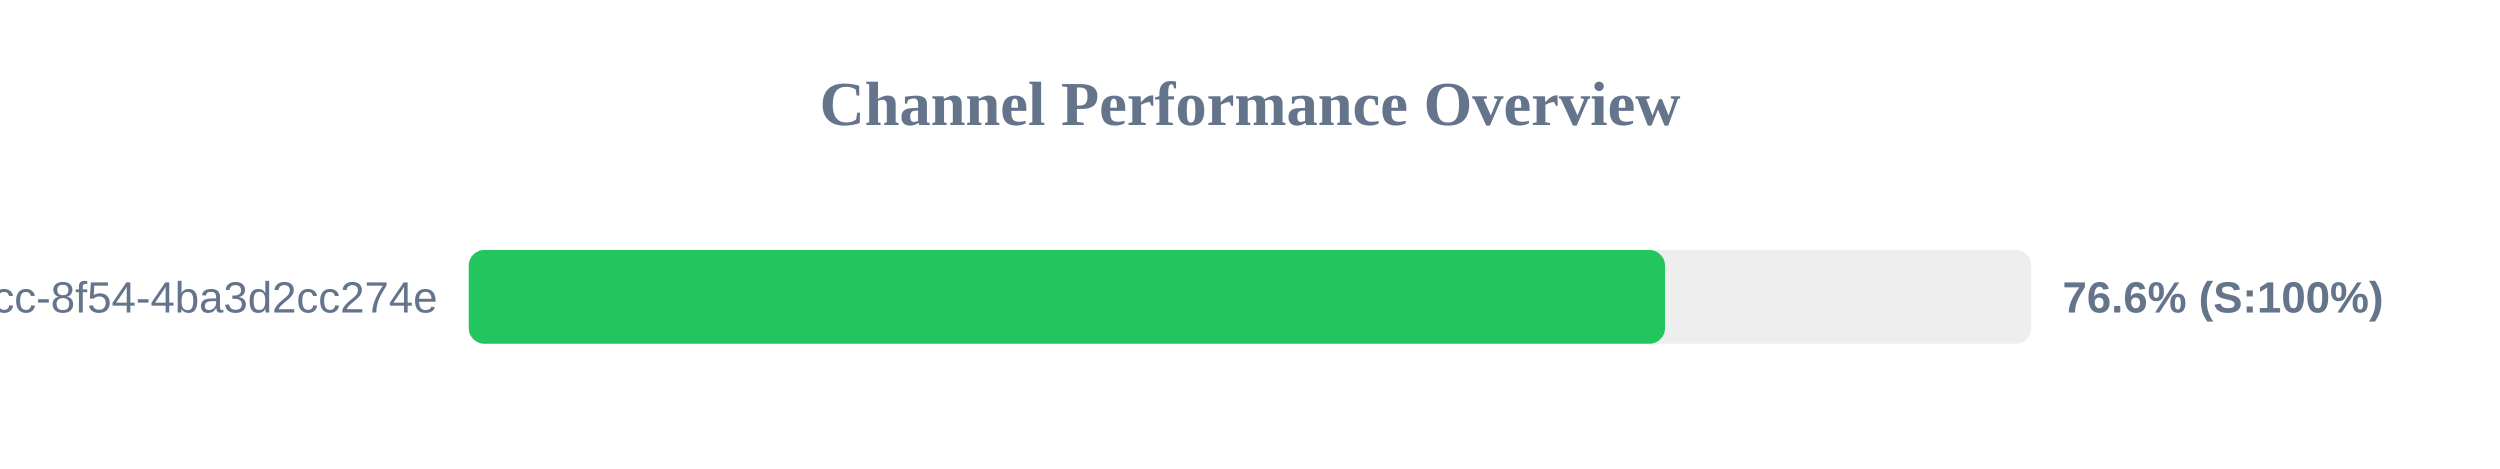
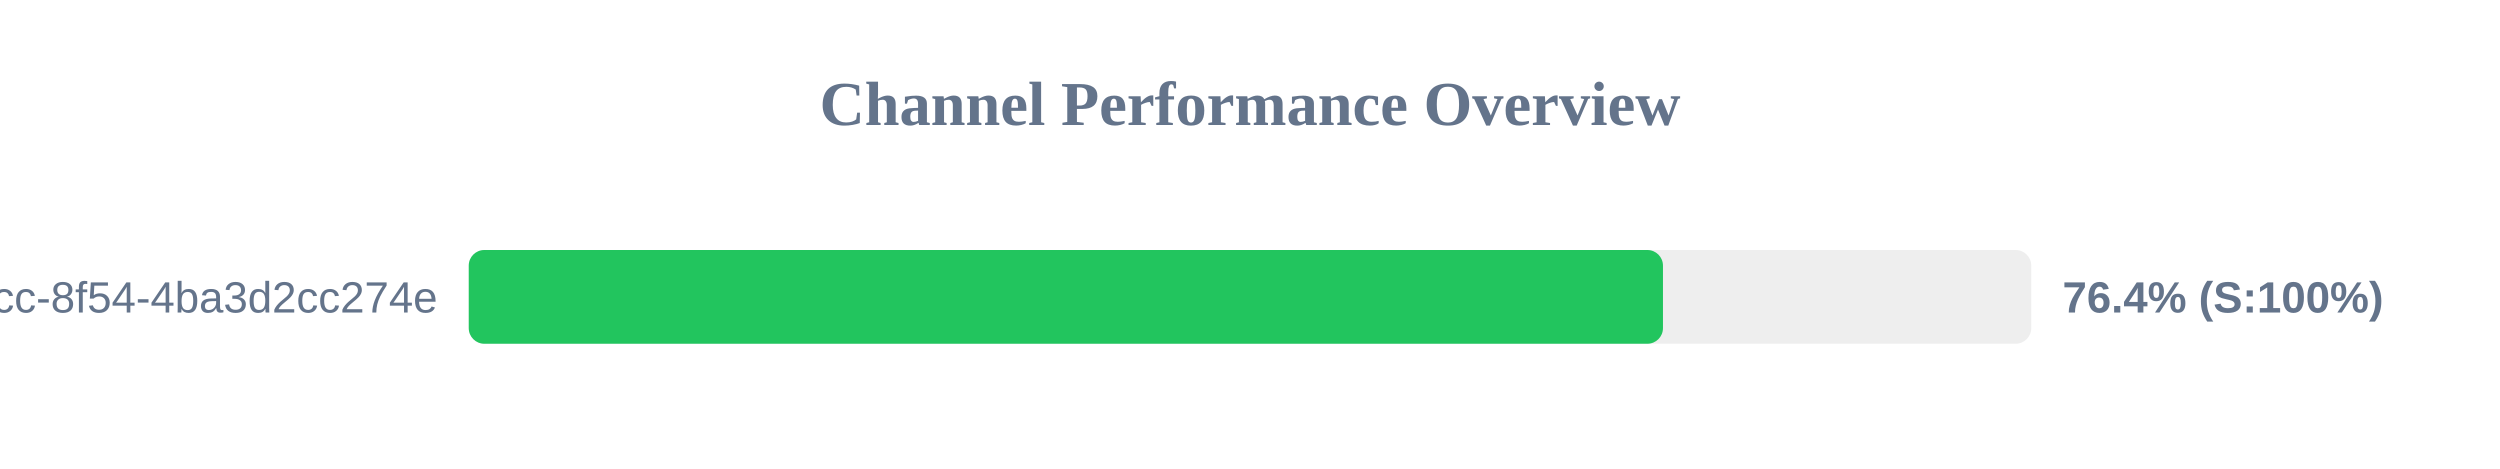
<svg xmlns="http://www.w3.org/2000/svg" width="800" height="150" version="1.1">
  <style>
        .row { font: 14px Arial; fill: #64748b; }
        .score { font: bold 14px Arial; fill: #64748b; }
    </style>
  <text x="400" y="40" text-anchor="middle" font-size="20px" font-weight="bold" fill="#64748b">Channel Performance Overview</text>
  <rect x="150" y="80" width="500" height="30" fill="#eee" rx="5" />
-   <rect x="150" y="80" width="382.8" height="30" fill="#22c55e" rx="5" />
+   <rect x="150" y="80" width="382.15" height="30" fill="#22c55e" rx="5" />
  <text x="140" y="100" text-anchor="end" class="row">?uuid=45cc0b3a-0adb-4dcc-8f54-4ba3d2cc274e</text>
-   <text x="660" y="100" text-anchor="start" class="score">76.6% (S:100%)</text>
+   <text x="660" y="100" text-anchor="start" class="score">76.4% (S:100%)</text>
</svg>
